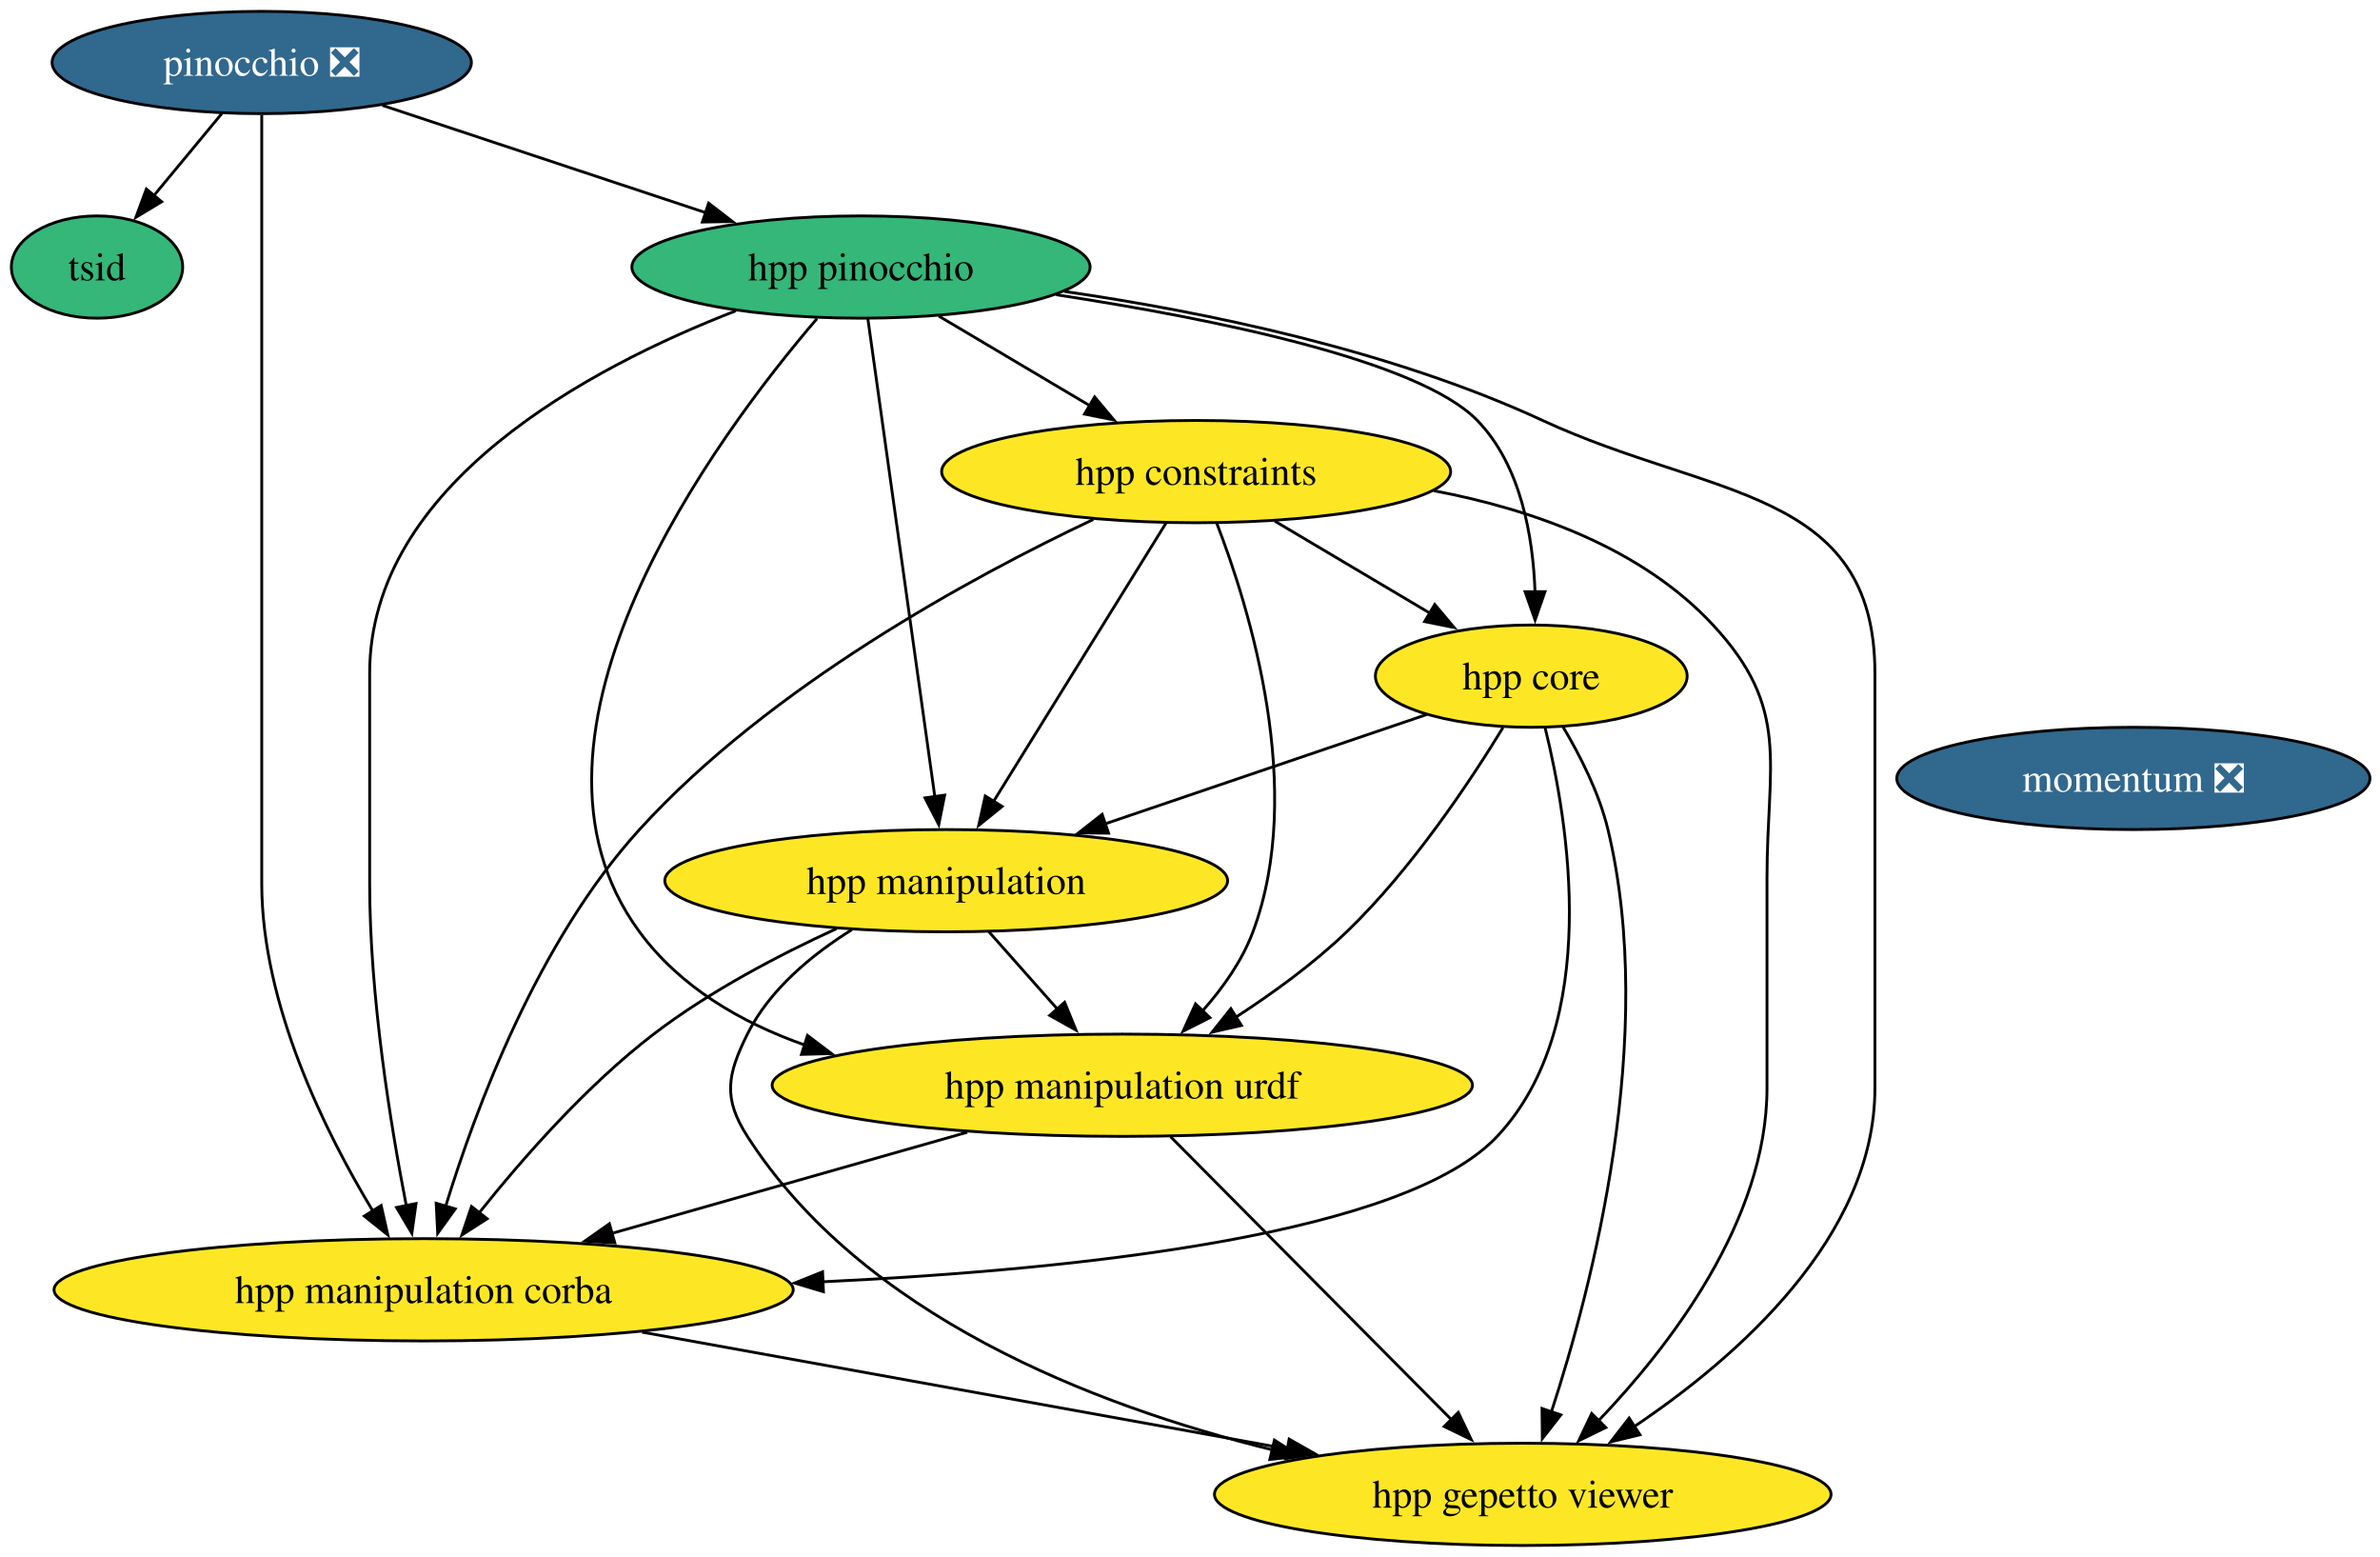
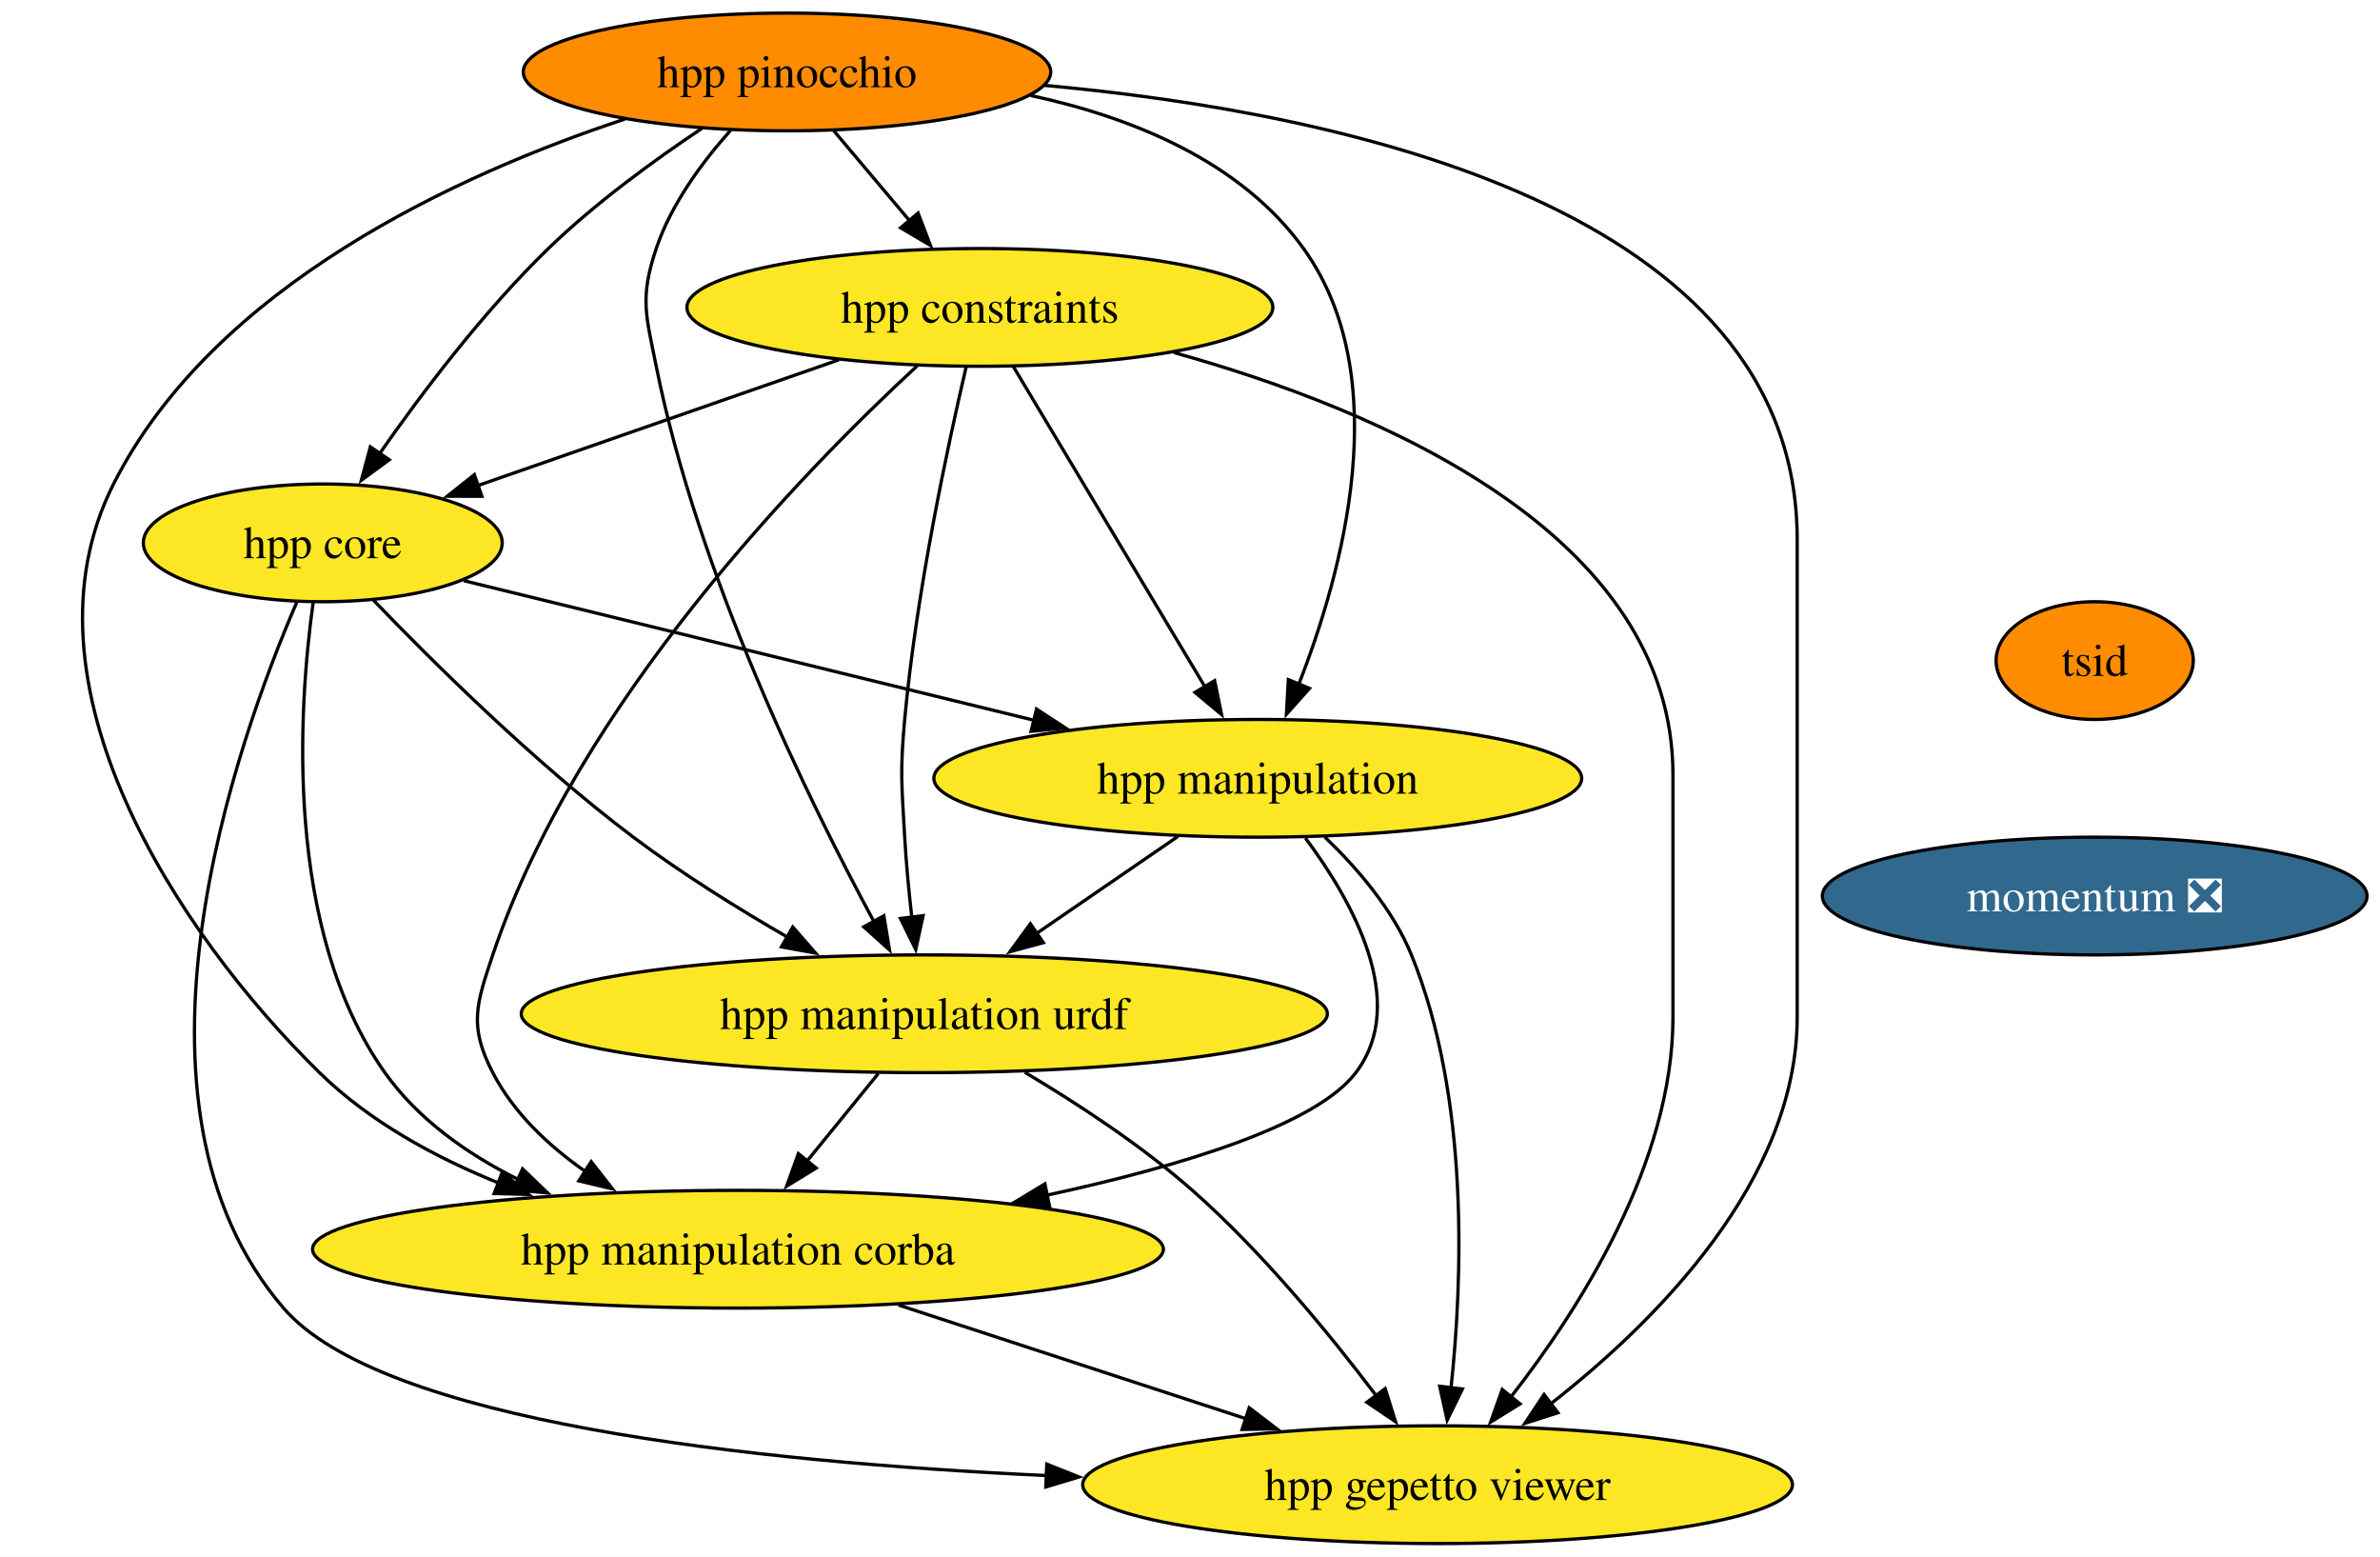
- <svg xmlns="http://www.w3.org/2000/svg" xmlns:xlink="http://www.w3.org/1999/xlink" width="838pt" height="548pt" viewBox="0.00 0.00 838.00 548.00">
-   <g id="graph0" class="graph" transform="scale(1 1) rotate(0) translate(4 544)">
-     <polygon fill="white" stroke="none" points="-4,4 -4,-544 834.46,-544 834.46,4 -4,4" />
+ <svg xmlns="http://www.w3.org/2000/svg" xmlns:xlink="http://www.w3.org/1999/xlink" width="728pt" height="476pt" viewBox="0.00 0.00 728.00 476.00">
+   <g id="graph0" class="graph" transform="scale(1 1) rotate(0) translate(4 472)">
+     <polygon fill="white" stroke="none" points="-4,4 -4,-472 724.03,-472 724.03,4 -4,4" />
    <g id="node1" class="node">
      <g id="a_node1">
-         <a xlink:href="https://github.com/conda-forge/pinocchio-feedstock/pull/155" xlink:title="pinocchio ❎">
-           <ellipse fill="#31688e" stroke="black" cx="88.16" cy="-522" rx="73.83" ry="18" />
-           <text xml:space="preserve" text-anchor="middle" x="88.16" y="-517.33" font-family="Times,serif" font-size="14.00" fill="white">pinocchio ❎</text>
+         <a xlink:href="https://github.com/conda-forge/hpp-core-feedstock" xlink:title="hpp core">
+           <ellipse fill="#fde725" stroke="black" cx="94.73" cy="-306" rx="54.89" ry="18" />
+           <text xml:space="preserve" text-anchor="middle" x="94.73" y="-301.32" font-family="Times,serif" font-size="14.00">hpp core</text>
        </a>
      </g>
    </g>
    <g id="node2" class="node">
      <g id="a_node2">
-         <a xlink:href="https://github.com/conda-forge/hpp-pinocchio-feedstock" xlink:title="hpp pinocchio">
-           <ellipse fill="#35b779" stroke="black" cx="299.16" cy="-450" rx="80.67" ry="18" />
-           <text xml:space="preserve" text-anchor="middle" x="299.16" y="-445.32" font-family="Times,serif" font-size="14.00">hpp pinocchio</text>
+         <a xlink:href="https://github.com/conda-forge/hpp-manipulation-urdf-feedstock" xlink:title="hpp manipulation urdf">
+           <ellipse fill="#fde725" stroke="black" cx="278.73" cy="-162" rx="123.29" ry="18" />
+           <text xml:space="preserve" text-anchor="middle" x="278.73" y="-157.32" font-family="Times,serif" font-size="14.00">hpp manipulation urdf</text>
        </a>
      </g>
    </g>
    <g id="edge1" class="edge">
-       <path fill="none" stroke="black" d="M130.61,-506.92C163.44,-496.03 209.13,-480.87 244.66,-469.08" />
-       <polygon fill="black" stroke="black" points="245.51,-472.49 253.9,-466.02 243.3,-465.84 245.51,-472.49" />
+       <path fill="none" stroke="black" d="M110.25,-288.44C128.33,-269.65 159.57,-238.69 189.73,-216 204.46,-204.91 221.67,-194.21 237.01,-185.35" />
+       <polygon fill="black" stroke="black" points="238.49,-188.54 245.46,-180.56 235.03,-182.45 238.49,-188.54" />
    </g>
    <g id="node3" class="node">
      <g id="a_node3">
-         <a xlink:href="https://github.com/conda-forge/hpp-manipulation-corba-feedstock" xlink:title="hpp manipulation corba">
-           <ellipse fill="#fde725" stroke="black" cx="145.16" cy="-90" rx="130.13" ry="18" />
-           <text xml:space="preserve" text-anchor="middle" x="145.16" y="-85.33" font-family="Times,serif" font-size="14.00">hpp manipulation corba</text>
+         <a xlink:href="https://github.com/conda-forge/hpp-manipulation-feedstock" xlink:title="hpp manipulation">
+           <ellipse fill="#fde725" stroke="black" cx="380.73" cy="-234" rx="99.08" ry="18" />
+           <text xml:space="preserve" text-anchor="middle" x="380.73" y="-229.32" font-family="Times,serif" font-size="14.00">hpp manipulation</text>
        </a>
      </g>
    </g>
    <g id="edge2" class="edge">
-       <path fill="none" stroke="black" d="M88.16,-503.51C88.16,-476.71 88.16,-423.87 88.16,-379 88.16,-379 88.16,-379 88.16,-233 88.16,-190.36 110.57,-145.38 127.28,-117.74" />
-       <polygon fill="black" stroke="black" points="130.21,-119.66 132.55,-109.32 124.28,-115.95 130.21,-119.66" />
+       <path fill="none" stroke="black" d="M137.85,-294.44C184.13,-283.12 258.29,-264.97 312.49,-251.7" />
+       <polygon fill="black" stroke="black" points="313.05,-255.17 321.93,-249.39 311.38,-248.37 313.05,-255.17" />
    </g>
    <g id="node4" class="node">
      <g id="a_node4">
-         <a xlink:href="https://github.com/conda-forge/tsid-feedstock" xlink:title="tsid">
-           <ellipse fill="#35b779" stroke="black" cx="30.16" cy="-450" rx="30.16" ry="18" />
-           <text xml:space="preserve" text-anchor="middle" x="30.16" y="-445.32" font-family="Times,serif" font-size="14.00">tsid</text>
+         <a xlink:href="https://github.com/conda-forge/hpp-manipulation-corba-feedstock" xlink:title="hpp manipulation corba">
+           <ellipse fill="#fde725" stroke="black" cx="221.73" cy="-90" rx="130.13" ry="18" />
+           <text xml:space="preserve" text-anchor="middle" x="221.73" y="-85.33" font-family="Times,serif" font-size="14.00">hpp manipulation corba</text>
        </a>
      </g>
    </g>
    <g id="edge3" class="edge">
-       <path fill="none" stroke="black" d="M74.12,-504.05C66.91,-495.35 57.99,-484.59 50.08,-475.03" />
-       <polygon fill="black" stroke="black" points="52.93,-472.99 43.85,-467.52 47.54,-477.46 52.93,-472.99" />
-     </g>
-     <g id="edge4" class="edge">
-       <path fill="none" stroke="black" d="M255.06,-434.58C203.81,-414.72 126.16,-373.64 126.16,-307 126.16,-307 126.16,-307 126.16,-233 126.16,-193.39 133.52,-148.11 139.07,-119.54" />
-       <polygon fill="black" stroke="black" points="142.48,-120.37 141.02,-109.87 135.62,-118.98 142.48,-120.37" />
+       <path fill="none" stroke="black" d="M91.77,-287.62C87.38,-255.9 82.67,-187.88 113.73,-144 123.82,-129.74 138.86,-119.14 154.52,-111.33" />
+       <polygon fill="black" stroke="black" points="155.85,-114.57 163.49,-107.22 152.94,-108.2 155.85,-114.57" />
    </g>
    <g id="node5" class="node">
      <g id="a_node5">
-         <a xlink:href="https://github.com/conda-forge/hpp-core-feedstock" xlink:title="hpp core">
-           <ellipse fill="#fde725" stroke="black" cx="535.16" cy="-306" rx="54.89" ry="18" />
-           <text xml:space="preserve" text-anchor="middle" x="535.16" y="-301.32" font-family="Times,serif" font-size="14.00">hpp core</text>
+         <a xlink:href="https://github.com/conda-forge/hpp-gepetto-viewer-feedstock" xlink:title="hpp gepetto viewer">
+           <ellipse fill="#fde725" stroke="black" cx="435.73" cy="-18" rx="108.55" ry="18" />
+           <text xml:space="preserve" text-anchor="middle" x="435.73" y="-13.32" font-family="Times,serif" font-size="14.00">hpp gepetto viewer</text>
        </a>
      </g>
    </g>
+     <g id="edge4" class="edge">
+       <path fill="none" stroke="black" d="M86.77,-287.82C68.44,-245.4 28.81,-134.62 82.73,-72 112.63,-37.27 225.84,-24.98 316.09,-20.79" />
+       <polygon fill="black" stroke="black" points="316.19,-24.29 326.03,-20.36 315.89,-17.3 316.19,-24.29" />
+     </g>
    <g id="edge5" class="edge">
-       <path fill="none" stroke="black" d="M367.89,-440.25C423.46,-431.77 495.7,-417.07 516.16,-396 531.57,-380.14 535.81,-355.02 536.49,-335.51" />
-       <polygon fill="black" stroke="black" points="539.99,-335.74 536.51,-325.73 532.99,-335.72 539.99,-335.74" />
+       <path fill="none" stroke="black" d="M264.64,-143.7C258.08,-135.64 250.14,-125.89 242.88,-116.98" />
+       <polygon fill="black" stroke="black" points="245.64,-114.82 236.61,-109.28 240.21,-119.24 245.64,-114.82" />
+     </g>
+     <g id="edge6" class="edge">
+       <path fill="none" stroke="black" d="M309.46,-144.11C325.54,-134.56 345.08,-121.78 360.73,-108 382.16,-89.12 402.79,-63.95 416.97,-45.2" />
+       <polygon fill="black" stroke="black" points="419.71,-47.38 422.87,-37.26 414.09,-43.2 419.71,-47.38" />
+     </g>
+     <g id="edge7" class="edge">
+       <path fill="none" stroke="black" d="M356.3,-216.23C343.37,-207.36 327.28,-196.32 313.11,-186.59" />
+       <polygon fill="black" stroke="black" points="315.14,-183.75 304.92,-180.97 311.18,-189.52 315.14,-183.75" />
+     </g>
+     <g id="edge8" class="edge">
+       <path fill="none" stroke="black" d="M395.31,-215.73C409.61,-196.59 427.08,-165.57 410.73,-144 398.54,-127.92 357.2,-115.38 316.28,-106.54" />
+       <polygon fill="black" stroke="black" points="317.04,-103.13 306.54,-104.51 315.62,-109.98 317.04,-103.13" />
+     </g>
+     <g id="edge9" class="edge">
+       <path fill="none" stroke="black" d="M401.22,-216.06C411.12,-206.58 422.06,-193.89 427.73,-180 445.53,-136.39 443.38,-80.52 439.82,-47.37" />
+       <polygon fill="black" stroke="black" points="443.33,-47.26 438.66,-37.75 436.38,-48.1 443.33,-47.26" />
+     </g>
+     <g id="edge10" class="edge">
+       <path fill="none" stroke="black" d="M270.82,-72.94C302.56,-62.56 344.01,-49 377.42,-38.07" />
+       <polygon fill="black" stroke="black" points="378.11,-41.53 386.53,-35.09 375.93,-34.88 378.11,-41.53" />
    </g>
    <g id="node6" class="node">
      <g id="a_node6">
-         <a xlink:href="https://github.com/conda-forge/hpp-manipulation-urdf-feedstock" xlink:title="hpp manipulation urdf">
-           <ellipse fill="#fde725" stroke="black" cx="391.16" cy="-162" rx="123.29" ry="18" />
-           <text xml:space="preserve" text-anchor="middle" x="391.16" y="-157.32" font-family="Times,serif" font-size="14.00">hpp manipulation urdf</text>
+         <a xlink:href="https://github.com/conda-forge/hpp-constraints-feedstock" xlink:title="hpp constraints">
+           <ellipse fill="#fde725" stroke="black" cx="295.73" cy="-378" rx="89.61" ry="18" />
+           <text xml:space="preserve" text-anchor="middle" x="295.73" y="-373.32" font-family="Times,serif" font-size="14.00">hpp constraints</text>
        </a>
      </g>
    </g>
-     <g id="edge6" class="edge">
-       <path fill="none" stroke="black" d="M283.66,-431.84C248.57,-390.87 169.97,-285.58 221.16,-216 235.4,-196.65 256.65,-184.17 279.35,-176.16" />
-       <polygon fill="black" stroke="black" points="280.32,-179.52 288.78,-173.14 278.19,-172.86 280.32,-179.52" />
+     <g id="edge11" class="edge">
+       <path fill="none" stroke="black" d="M252.61,-361.98C220.03,-350.64 175.35,-335.08 141.83,-323.41" />
+       <polygon fill="black" stroke="black" points="143.4,-320.24 132.8,-320.26 141.1,-326.86 143.4,-320.24" />
+     </g>
+     <g id="edge12" class="edge">
+       <path fill="none" stroke="black" d="M291.52,-359.75C285.91,-335.76 276.28,-290.89 272.73,-252 271.27,-236.07 271.83,-231.97 272.73,-216 273.18,-208.02 274.01,-199.39 274.91,-191.47" />
+       <polygon fill="black" stroke="black" points="278.37,-192 276.11,-181.65 271.42,-191.15 278.37,-192" />
+     </g>
+     <g id="edge13" class="edge">
+       <path fill="none" stroke="black" d="M305.98,-359.87C320.53,-335.56 347.31,-290.82 364.56,-262.01" />
+       <polygon fill="black" stroke="black" points="367.53,-263.87 369.66,-253.49 361.52,-260.27 367.53,-263.87" />
+     </g>
+     <g id="edge14" class="edge">
+       <path fill="none" stroke="black" d="M276.56,-360.12C242.53,-328.72 172.72,-257.45 146.73,-180 141.64,-164.83 139.37,-158.21 146.73,-144 153.08,-131.72 163.74,-121.68 175.05,-113.77" />
+       <polygon fill="black" stroke="black" points="176.83,-116.79 183.36,-108.44 173.05,-110.9 176.83,-116.79" />
+     </g>
+     <g id="edge15" class="edge">
+       <path fill="none" stroke="black" d="M355.06,-364.19C417.78,-346.75 507.73,-308.87 507.73,-235 507.73,-235 507.73,-235 507.73,-161 507.73,-116.49 479.24,-71.8 458.11,-44.76" />
+       <polygon fill="black" stroke="black" points="460.96,-42.71 451.95,-37.14 455.51,-47.11 460.96,-42.71" />
    </g>
    <g id="node7" class="node">
      <g id="a_node7">
-         <a xlink:href="https://github.com/conda-forge/hpp-manipulation-feedstock" xlink:title="hpp manipulation">
-           <ellipse fill="#fde725" stroke="black" cx="329.16" cy="-234" rx="99.08" ry="18" />
-           <text xml:space="preserve" text-anchor="middle" x="329.16" y="-229.32" font-family="Times,serif" font-size="14.00">hpp manipulation</text>
+         <a xlink:href="https://github.com/conda-forge/hpp-pinocchio-feedstock" xlink:title="hpp pinocchio">
+           <ellipse fill="#ff8c00" stroke="black" cx="236.73" cy="-450" rx="80.67" ry="18" />
+           <text xml:space="preserve" text-anchor="middle" x="236.73" y="-445.32" font-family="Times,serif" font-size="14.00">hpp pinocchio</text>
        </a>
      </g>
    </g>
-     <g id="edge7" class="edge">
-       <path fill="none" stroke="black" d="M301.57,-431.85C306.71,-395.14 318.84,-308.66 325.16,-263.53" />
-       <polygon fill="black" stroke="black" points="328.62,-264.12 326.54,-253.73 321.68,-263.15 328.62,-264.12" />
+     <g id="edge16" class="edge">
+       <path fill="none" stroke="black" d="M210.68,-432.73C196.09,-422.99 178.01,-409.84 163.73,-396 143.97,-376.86 125.09,-351.87 112.08,-333.25" />
+       <polygon fill="black" stroke="black" points="115.07,-331.41 106.53,-325.14 109.29,-335.37 115.07,-331.41" />
+     </g>
+     <g id="edge17" class="edge">
+       <path fill="none" stroke="black" d="M219.41,-432.07C210.79,-422.41 201.27,-409.55 196.73,-396 191.64,-380.83 193.59,-375.69 196.73,-360 209.48,-296.19 243.34,-227.19 263.33,-190.17" />
+       <polygon fill="black" stroke="black" points="266.35,-191.96 268.09,-181.51 260.21,-188.59 266.35,-191.96" />
+     </g>
+     <g id="edge18" class="edge">
+       <path fill="none" stroke="black" d="M311.27,-442.8C342.32,-436.1 375.55,-422.66 394.73,-396 423.04,-356.64 406.75,-297.06 393.17,-262.49" />
+       <polygon fill="black" stroke="black" points="396.55,-261.51 389.5,-253.6 390.08,-264.18 396.55,-261.51" />
+     </g>
+     <g id="edge19" class="edge">
+       <path fill="none" stroke="black" d="M187.11,-435.58C136.62,-418.88 61.52,-384.84 30.73,-324 0,-263.3 49.99,-186.88 93.73,-144 108.94,-129.09 128.95,-118.15 148.62,-110.22" />
+       <polygon fill="black" stroke="black" points="149.63,-113.58 157.74,-106.76 147.15,-107.03 149.63,-113.58" />
+     </g>
+     <g id="edge20" class="edge">
+       <path fill="none" stroke="black" d="M315.5,-445.89C407.05,-437.57 545.73,-408.25 545.73,-307 545.73,-307 545.73,-307 545.73,-161 545.73,-111.05 502.66,-68.01 470.42,-42.79" />
+       <polygon fill="black" stroke="black" points="472.54,-40 462.45,-36.77 468.31,-45.59 472.54,-40" />
+     </g>
+     <g id="edge21" class="edge">
+       <path fill="none" stroke="black" d="M251.01,-432.05C257.97,-423.8 266.48,-413.7 274.2,-404.54" />
+       <polygon fill="black" stroke="black" points="276.83,-406.85 280.6,-396.95 271.48,-402.34 276.83,-406.85" />
    </g>
    <g id="node8" class="node">
      <g id="a_node8">
-         <a xlink:href="https://github.com/conda-forge/hpp-gepetto-viewer-feedstock" xlink:title="hpp gepetto viewer">
-           <ellipse fill="#fde725" stroke="black" cx="532.16" cy="-18" rx="108.55" ry="18" />
-           <text xml:space="preserve" text-anchor="middle" x="532.16" y="-13.32" font-family="Times,serif" font-size="14.00">hpp gepetto viewer</text>
+         <a xlink:href="https://github.com/conda-forge/tsid-feedstock" xlink:title="tsid">
+           <ellipse fill="#ff8c00" stroke="black" cx="636.73" cy="-270" rx="30.16" ry="18" />
+           <text xml:space="preserve" text-anchor="middle" x="636.73" y="-265.32" font-family="Times,serif" font-size="14.00">tsid</text>
        </a>
      </g>
    </g>
-     <g id="edge8" class="edge">
-       <path fill="none" stroke="black" d="M370.81,-441.41C419.93,-434.27 485.64,-420.8 539.16,-396 598.45,-368.54 656.16,-372.33 656.16,-307 656.16,-307 656.16,-307 656.16,-161 656.16,-108.57 607.61,-66.16 571.27,-41.75" />
-       <polygon fill="black" stroke="black" points="573.43,-38.98 563.13,-36.47 569.62,-44.85 573.43,-38.98" />
-     </g>
    <g id="node9" class="node">
      <g id="a_node9">
-         <a xlink:href="https://github.com/conda-forge/hpp-constraints-feedstock" xlink:title="hpp constraints">
-           <ellipse fill="#fde725" stroke="black" cx="417.16" cy="-378" rx="89.61" ry="18" />
-           <text xml:space="preserve" text-anchor="middle" x="417.16" y="-373.32" font-family="Times,serif" font-size="14.00">hpp constraints</text>
-         </a>
-       </g>
-     </g>
-     <g id="edge9" class="edge">
-       <path fill="none" stroke="black" d="M326.53,-432.76C342.35,-423.38 362.48,-411.44 379.75,-401.19" />
-       <polygon fill="black" stroke="black" points="381.42,-404.27 388.23,-396.16 377.85,-398.25 381.42,-404.27" />
-     </g>
-     <g id="edge10" class="edge">
-       <path fill="none" stroke="black" d="M222.09,-75.09C287.86,-63.19 382.28,-46.11 449.63,-33.93" />
-       <polygon fill="black" stroke="black" points="449.91,-37.44 459.12,-32.21 448.66,-30.55 449.91,-37.44" />
-     </g>
-     <g id="edge11" class="edge">
-       <path fill="none" stroke="black" d="M540.06,-287.72C548.19,-254.94 560.15,-183.47 523.16,-144 491.16,-109.85 379.38,-97.25 285.62,-92.82" />
-       <polygon fill="black" stroke="black" points="285.93,-89.33 275.79,-92.38 285.63,-96.32 285.93,-89.33" />
-     </g>
-     <g id="edge12" class="edge">
-       <path fill="none" stroke="black" d="M525.2,-287.89C513.6,-268.9 493.07,-238.01 470.16,-216 458.47,-204.77 444.13,-194.35 430.89,-185.79" />
-       <polygon fill="black" stroke="black" points="433.11,-183.05 422.78,-180.69 429.39,-188.97 433.11,-183.05" />
-     </g>
-     <g id="edge13" class="edge">
-       <path fill="none" stroke="black" d="M498.34,-292.49C466.87,-281.79 421.12,-266.25 385.13,-254.02" />
-       <polygon fill="black" stroke="black" points="386.33,-250.73 375.73,-250.82 384.07,-257.36 386.33,-250.73" />
-     </g>
-     <g id="edge14" class="edge">
-       <path fill="none" stroke="black" d="M546.35,-288.14C552.33,-278.1 559.08,-264.85 562.16,-252 579.64,-179.19 556.62,-90.98 542.2,-46.9" />
-       <polygon fill="black" stroke="black" points="545.58,-45.97 539.06,-37.62 538.95,-48.21 545.58,-45.97" />
-     </g>
-     <g id="edge15" class="edge">
-       <path fill="none" stroke="black" d="M336.57,-145.46C299.64,-134.96 250.66,-121.02 211.49,-109.87" />
-       <polygon fill="black" stroke="black" points="212.49,-106.52 201.91,-107.15 210.57,-113.25 212.49,-106.52" />
-     </g>
-     <g id="edge16" class="edge">
-       <path fill="none" stroke="black" d="M408.17,-143.87C432.84,-119.03 478.7,-72.85 507.2,-44.14" />
-       <polygon fill="black" stroke="black" points="509.47,-46.83 514.03,-37.26 504.5,-41.89 509.47,-46.83" />
-     </g>
-     <g id="edge17" class="edge">
-       <path fill="none" stroke="black" d="M290.55,-217.13C270.34,-207.87 245.8,-195.05 226.16,-180 202.47,-161.85 180,-136.24 164.76,-117.15" />
-       <polygon fill="black" stroke="black" points="167.53,-115.01 158.62,-109.29 162.02,-119.32 167.53,-115.01" />
-     </g>
-     <g id="edge18" class="edge">
-       <path fill="none" stroke="black" d="M344.17,-216.05C351.45,-207.84 360.35,-197.79 368.44,-188.66" />
-       <polygon fill="black" stroke="black" points="370.85,-191.21 374.86,-181.41 365.61,-186.57 370.85,-191.21" />
-     </g>
-     <g id="edge19" class="edge">
-       <path fill="none" stroke="black" d="M295.95,-216.76C281.89,-207.99 266.97,-195.7 259.16,-180 252.04,-165.67 250.52,-157.46 259.16,-144 299.61,-81 380.6,-49.34 443.92,-33.69" />
-       <polygon fill="black" stroke="black" points="444.72,-37.1 453.64,-31.39 443.11,-30.29 444.72,-37.1" />
-     </g>
-     <g id="edge20" class="edge">
-       <path fill="none" stroke="black" d="M380.93,-361.15C338.22,-340.97 267.23,-302.57 221.16,-252 185.44,-212.79 163.46,-153.81 152.85,-119.17" />
-       <polygon fill="black" stroke="black" points="156.3,-118.48 150.11,-109.88 149.58,-120.46 156.3,-118.48" />
-     </g>
-     <g id="edge21" class="edge">
-       <path fill="none" stroke="black" d="M444.83,-360.59C461.12,-350.93 481.89,-338.6 499.41,-328.21" />
-       <polygon fill="black" stroke="black" points="501.17,-331.23 507.99,-323.12 497.6,-325.21 501.17,-331.23" />
-     </g>
-     <g id="edge22" class="edge">
-       <path fill="none" stroke="black" d="M424.38,-359.94C436.01,-329.86 455.79,-265.87 437.16,-216 433.34,-205.77 426.56,-196.21 419.36,-188.11" />
-       <polygon fill="black" stroke="black" points="422,-185.8 412.55,-181.01 416.95,-190.65 422,-185.8" />
-     </g>
-     <g id="edge23" class="edge">
-       <path fill="none" stroke="black" d="M406.55,-359.87C391.42,-335.46 363.51,-290.43 345.67,-261.64" />
-       <polygon fill="black" stroke="black" points="348.86,-260.13 340.61,-253.48 342.91,-263.82 348.86,-260.13" />
-     </g>
-     <g id="edge24" class="edge">
-       <path fill="none" stroke="black" d="M500.85,-371.27C535.76,-364.64 573.96,-351.12 599.16,-324 626.7,-294.37 618.16,-275.45 618.16,-235 618.16,-235 618.16,-235 618.16,-161 618.16,-114.45 583.93,-70.11 558.66,-43.73" />
-       <polygon fill="black" stroke="black" points="561.41,-41.53 551.89,-36.89 556.44,-46.46 561.41,-41.53" />
-     </g>
-     <g id="node10" class="node">
-       <g id="a_node10">
        <a xlink:href="https://github.com/conda-forge/momentum-feedstock/pull/285" xlink:title="momentum ❎">
-           <ellipse fill="#31688e" stroke="black" cx="747.16" cy="-270" rx="83.3" ry="18" />
-           <text xml:space="preserve" text-anchor="middle" x="747.16" y="-265.32" font-family="Times,serif" font-size="14.00" fill="white">momentum ❎</text>
+           <ellipse fill="#31688e" stroke="black" cx="636.73" cy="-198" rx="83.3" ry="18" />
+           <text xml:space="preserve" text-anchor="middle" x="636.73" y="-193.32" font-family="Times,serif" font-size="14.00" fill="white">momentum ❎</text>
        </a>
      </g>
    </g>
  </g>
</svg>
